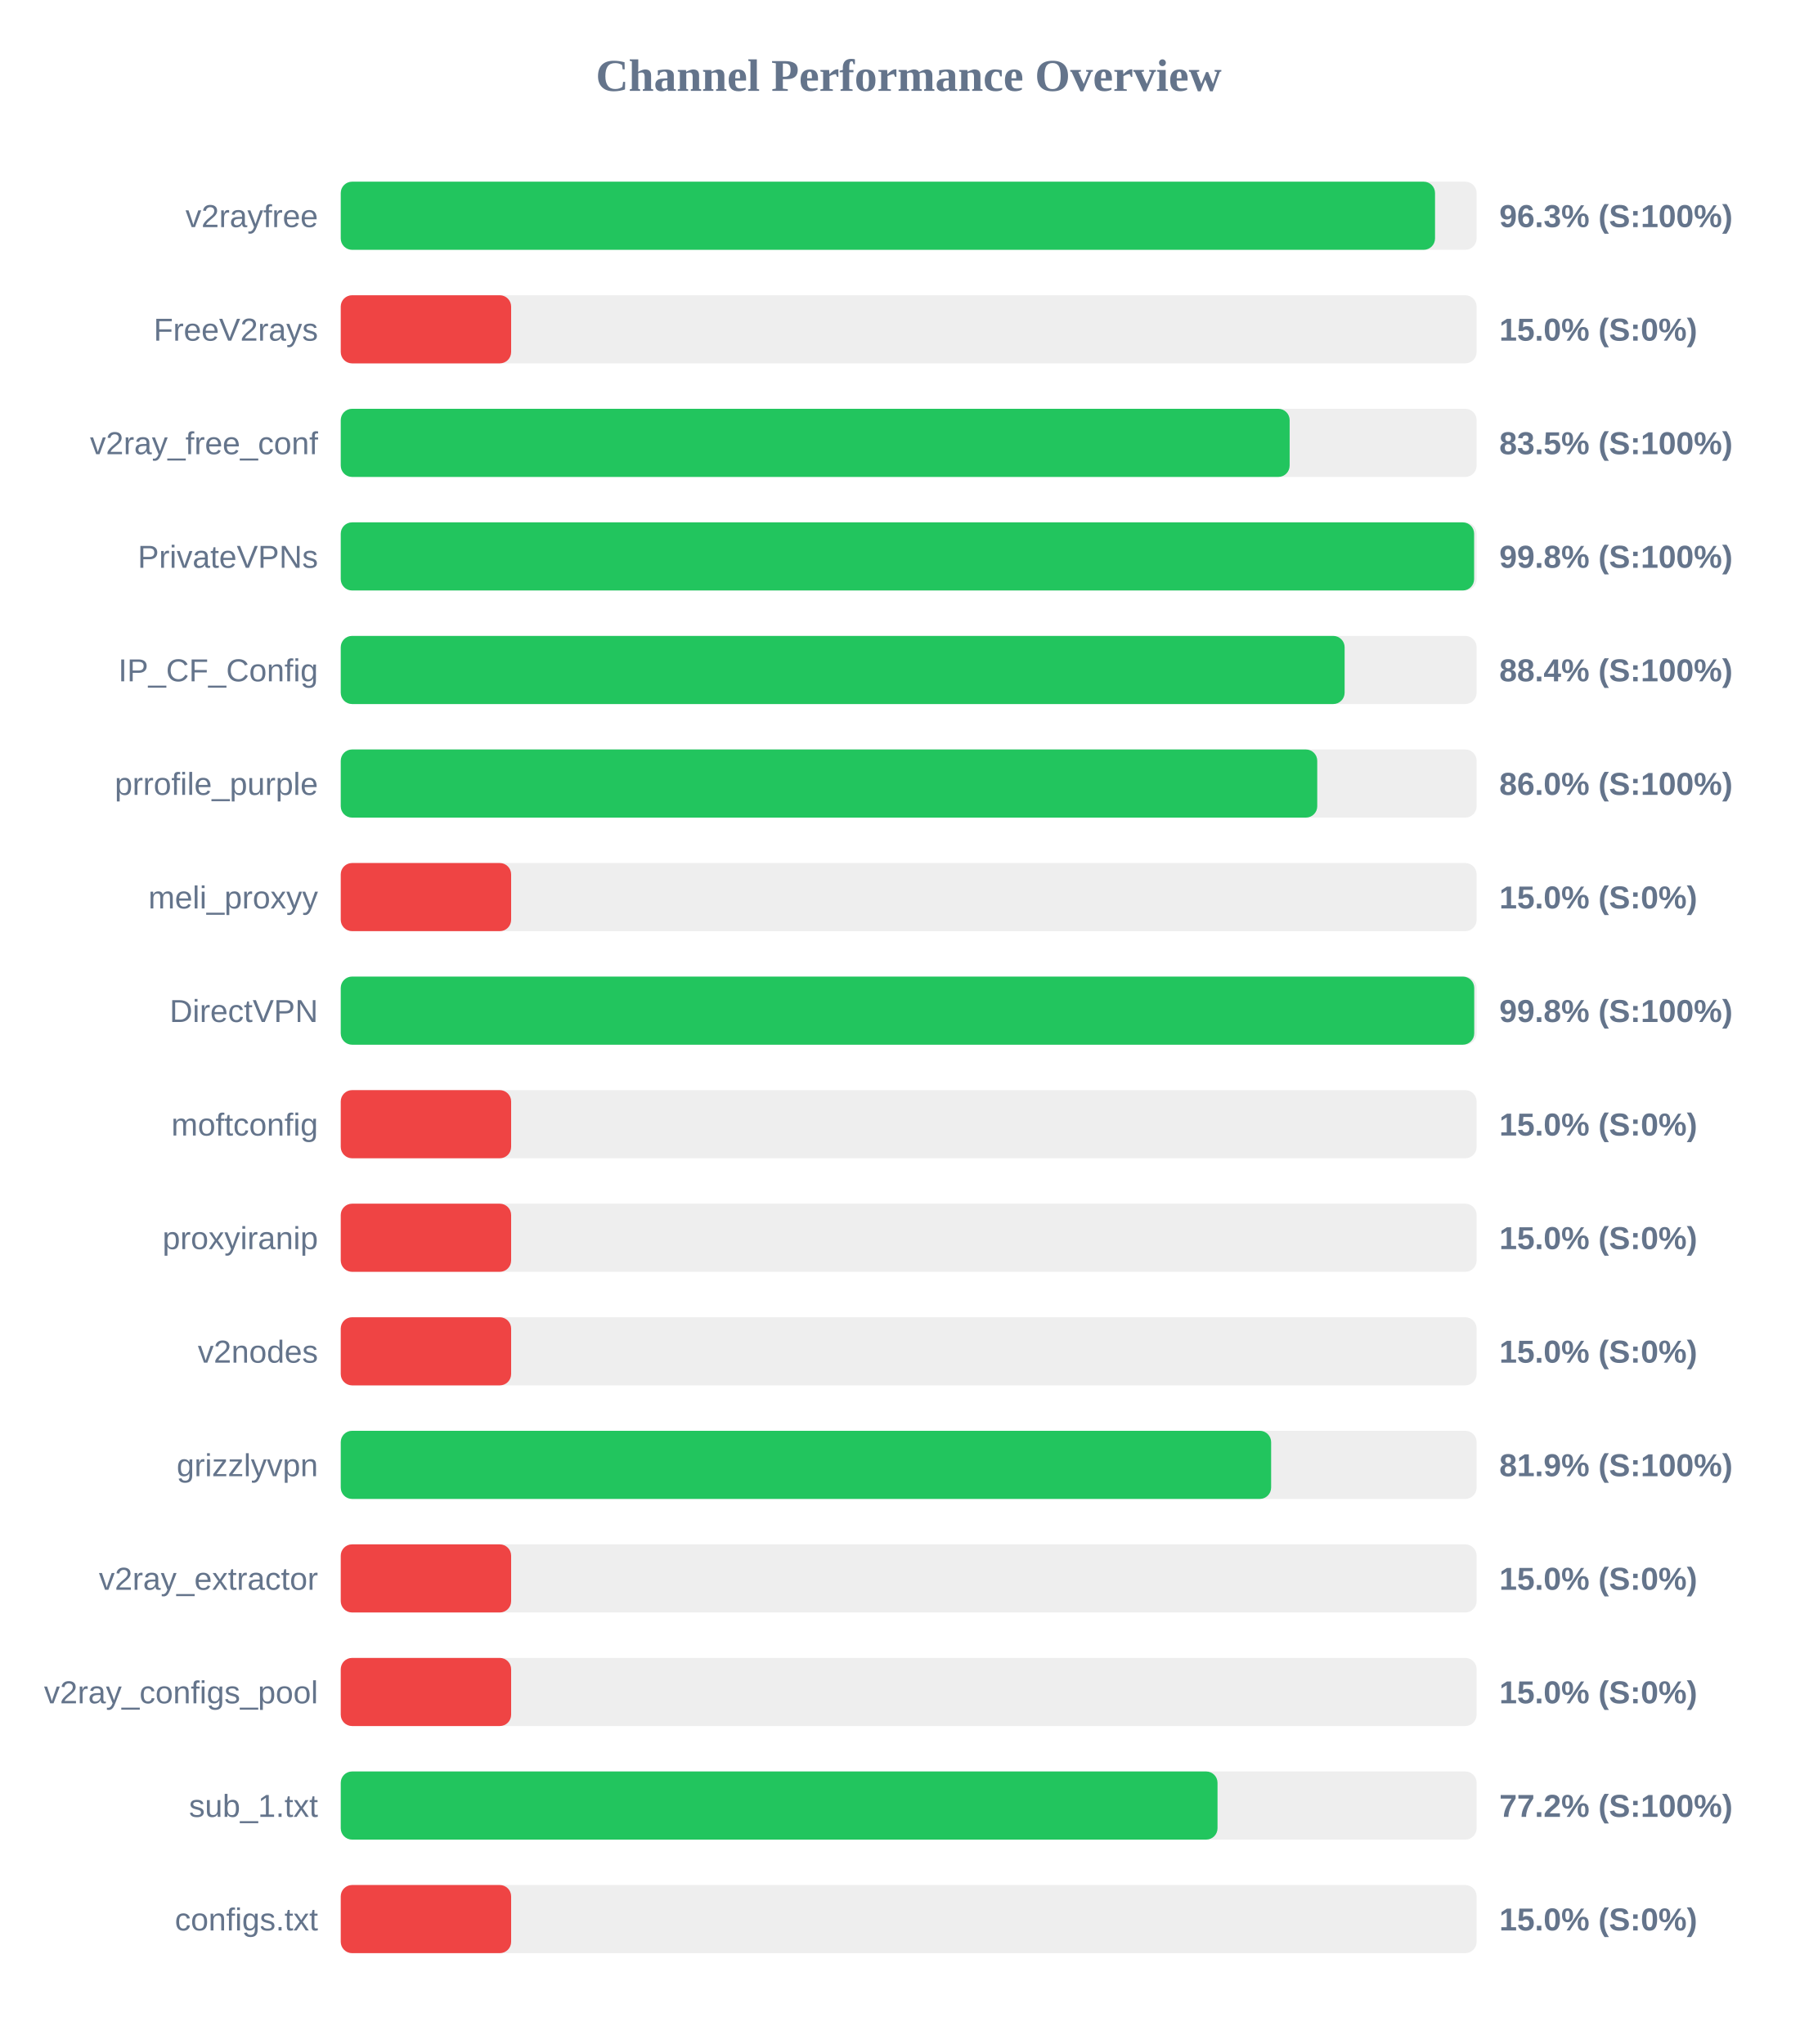
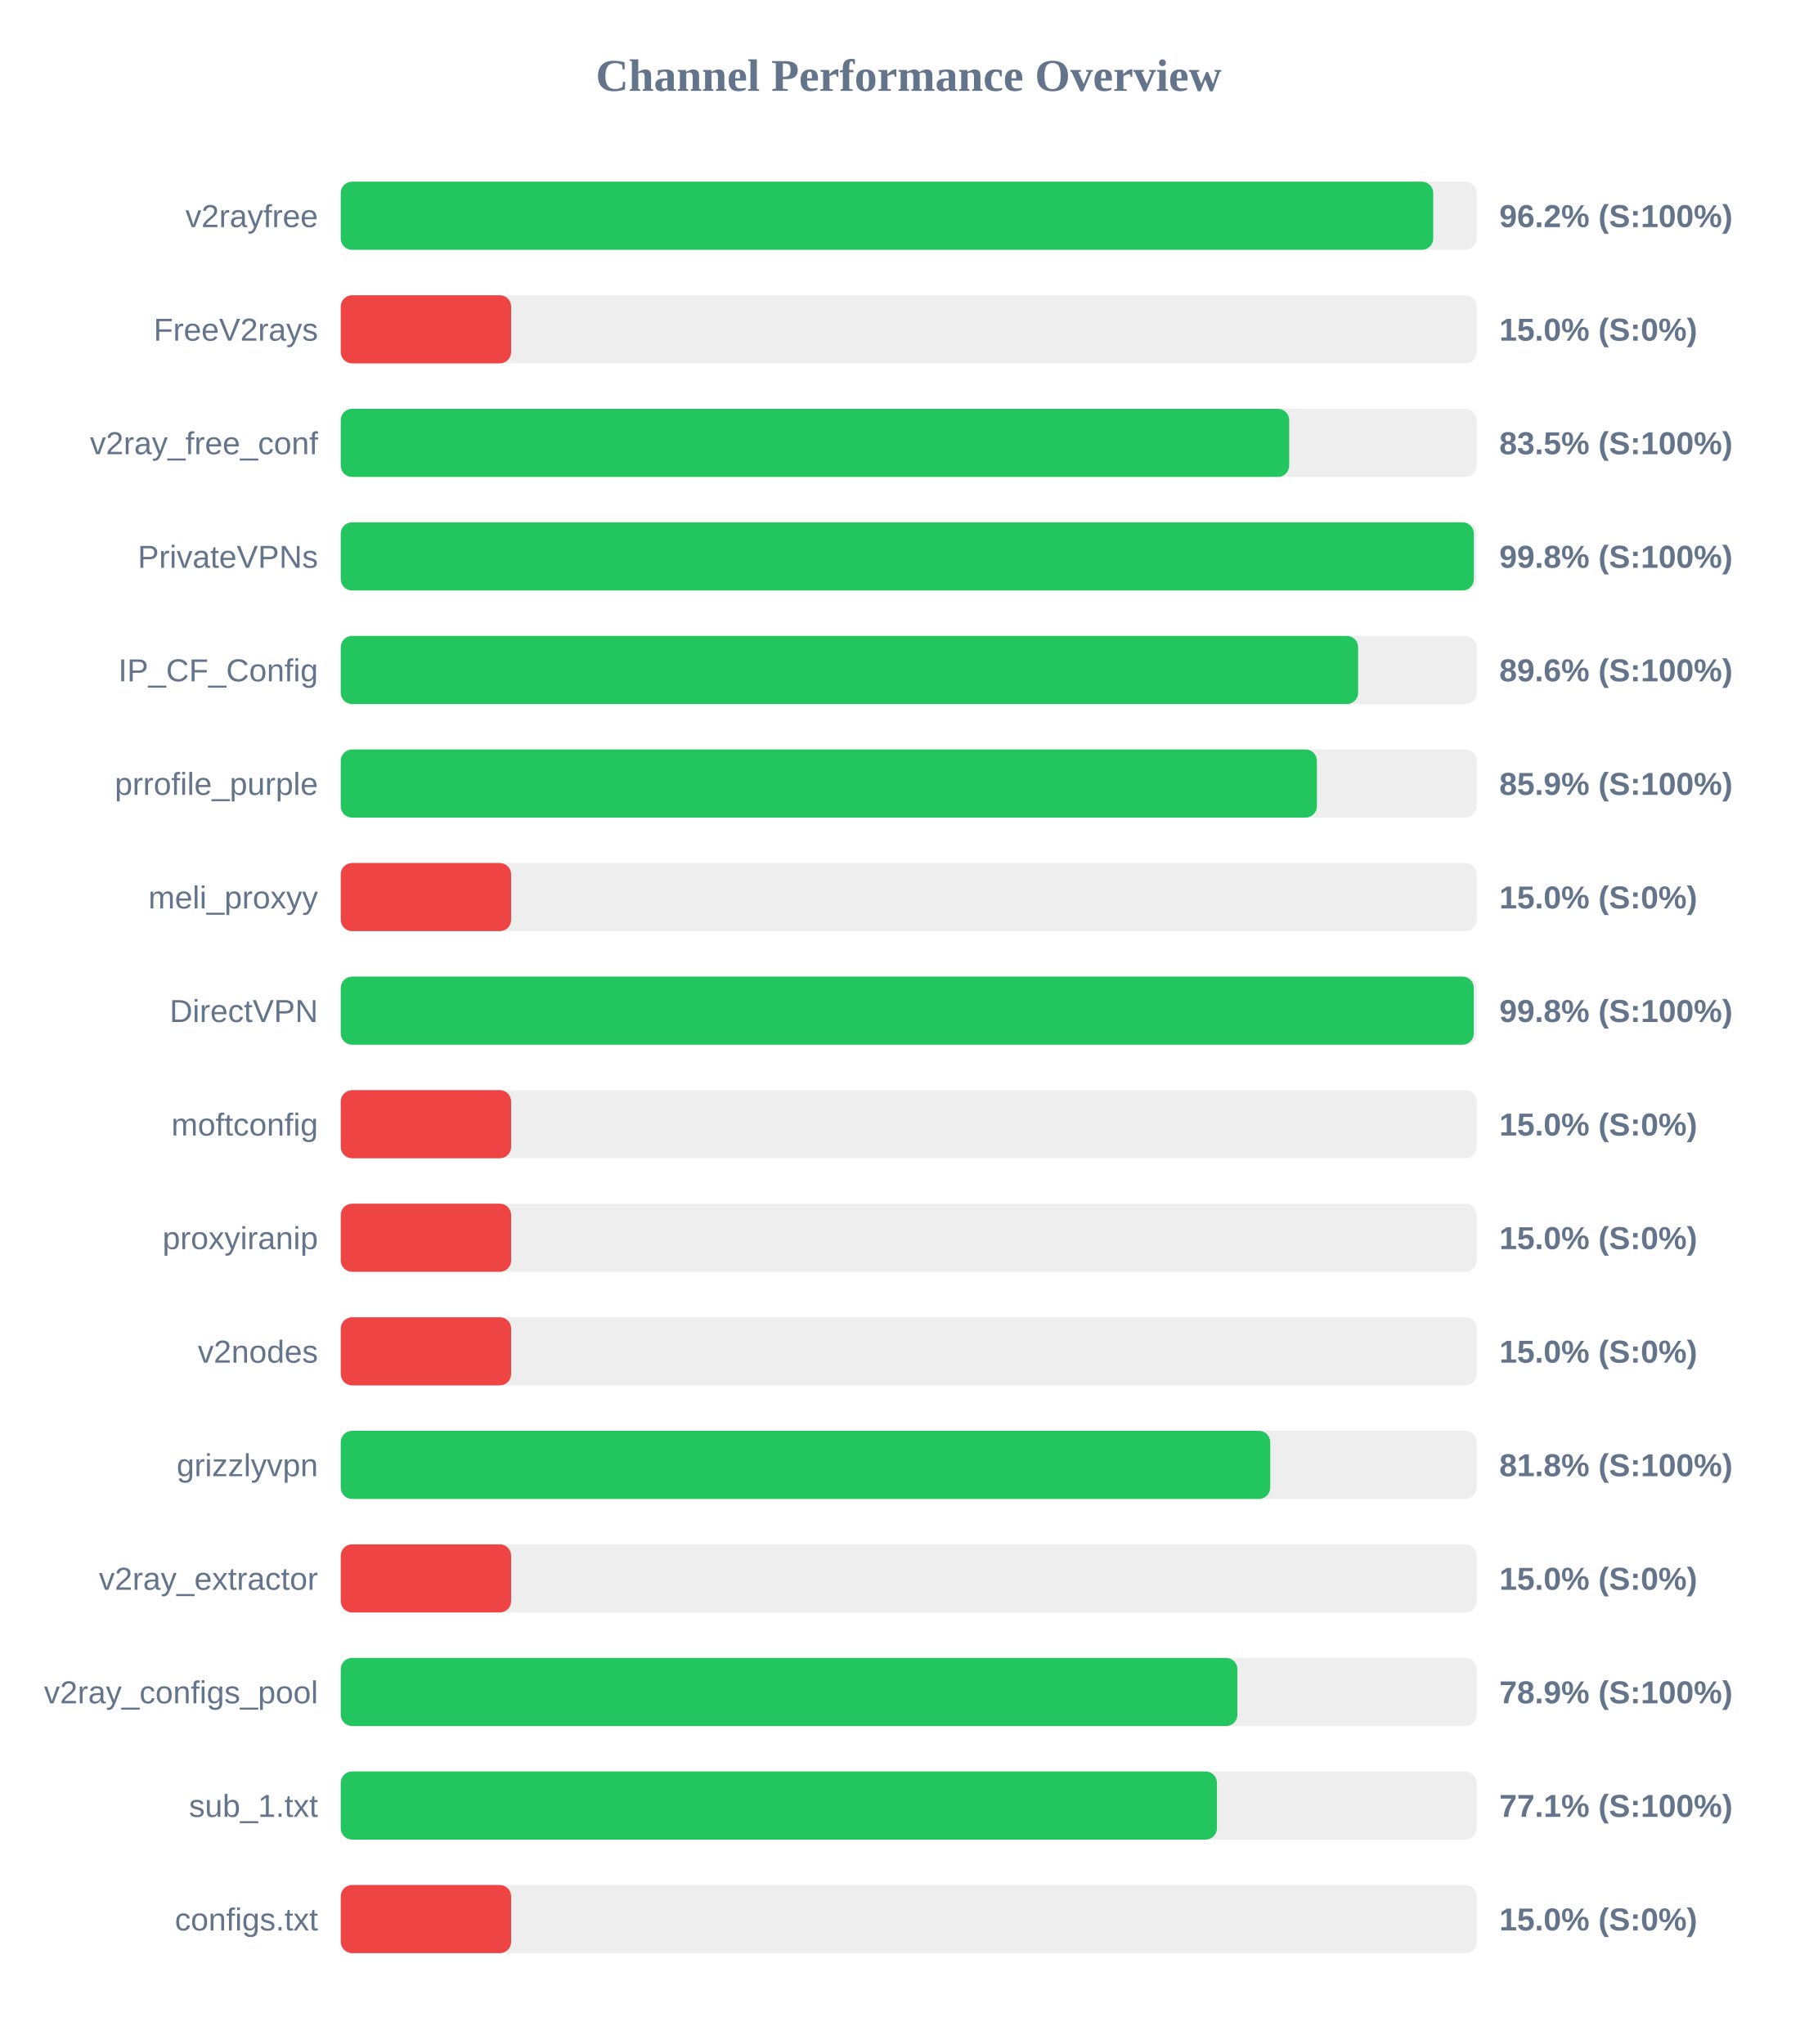
<svg xmlns="http://www.w3.org/2000/svg" width="800" height="900" version="1.1">
  <style>
        .row { font: 14px Arial; fill: #64748b; }
        .score { font: bold 14px Arial; fill: #64748b; }
    </style>
  <text x="400" y="40" text-anchor="middle" font-size="20px" font-weight="bold" fill="#64748b">Channel Performance Overview</text>
  <rect x="150" y="80" width="500" height="30" fill="#eee" rx="5" />
-   <rect x="150" y="80" width="481.7" height="30" fill="#22c55e" rx="5" />
+   <rect x="150" y="80" width="480.9" height="30" fill="#22c55e" rx="5" />
  <text x="140" y="100" text-anchor="end" class="row">v2rayfree</text>
-   <text x="660" y="100" text-anchor="start" class="score">96.3% (S:100%)</text>
+   <text x="660" y="100" text-anchor="start" class="score">96.2% (S:100%)</text>
  <rect x="150" y="130" width="500" height="30" fill="#eee" rx="5" />
  <rect x="150" y="130" width="75.0" height="30" fill="#ef4444" rx="5" />
  <text x="140" y="150" text-anchor="end" class="row">FreeV2rays</text>
  <text x="660" y="150" text-anchor="start" class="score">15.0% (S:0%)</text>
  <rect x="150" y="180" width="500" height="30" fill="#eee" rx="5" />
-   <rect x="150" y="180" width="417.7" height="30" fill="#22c55e" rx="5" />
+   <rect x="150" y="180" width="417.5" height="30" fill="#22c55e" rx="5" />
  <text x="140" y="200" text-anchor="end" class="row">v2ray_free_conf</text>
  <text x="660" y="200" text-anchor="start" class="score">83.5% (S:100%)</text>
  <rect x="150" y="230" width="500" height="30" fill="#eee" rx="5" />
-   <rect x="150" y="230" width="498.9" height="30" fill="#22c55e" rx="5" />
+   <rect x="150" y="230" width="498.8" height="30" fill="#22c55e" rx="5" />
  <text x="140" y="250" text-anchor="end" class="row">PrivateVPNs</text>
  <text x="660" y="250" text-anchor="start" class="score">99.8% (S:100%)</text>
  <rect x="150" y="280" width="500" height="30" fill="#eee" rx="5" />
-   <rect x="150" y="280" width="441.9" height="30" fill="#22c55e" rx="5" />
+   <rect x="150" y="280" width="447.85" height="30" fill="#22c55e" rx="5" />
  <text x="140" y="300" text-anchor="end" class="row">IP_CF_Config</text>
-   <text x="660" y="300" text-anchor="start" class="score">88.4% (S:100%)</text>
+   <text x="660" y="300" text-anchor="start" class="score">89.6% (S:100%)</text>
  <rect x="150" y="330" width="500" height="30" fill="#eee" rx="5" />
-   <rect x="150" y="330" width="429.85" height="30" fill="#22c55e" rx="5" />
+   <rect x="150" y="330" width="429.7" height="30" fill="#22c55e" rx="5" />
  <text x="140" y="350" text-anchor="end" class="row">prrofile_purple</text>
-   <text x="660" y="350" text-anchor="start" class="score">86.0% (S:100%)</text>
+   <text x="660" y="350" text-anchor="start" class="score">85.9% (S:100%)</text>
  <rect x="150" y="380" width="500" height="30" fill="#eee" rx="5" />
  <rect x="150" y="380" width="75.0" height="30" fill="#ef4444" rx="5" />
  <text x="140" y="400" text-anchor="end" class="row">meli_proxyy</text>
  <text x="660" y="400" text-anchor="start" class="score">15.0% (S:0%)</text>
  <rect x="150" y="430" width="500" height="30" fill="#eee" rx="5" />
-   <rect x="150" y="430" width="498.95" height="30" fill="#22c55e" rx="5" />
+   <rect x="150" y="430" width="498.75" height="30" fill="#22c55e" rx="5" />
  <text x="140" y="450" text-anchor="end" class="row">DirectVPN</text>
  <text x="660" y="450" text-anchor="start" class="score">99.8% (S:100%)</text>
  <rect x="150" y="480" width="500" height="30" fill="#eee" rx="5" />
  <rect x="150" y="480" width="75.0" height="30" fill="#ef4444" rx="5" />
  <text x="140" y="500" text-anchor="end" class="row">moftconfig</text>
  <text x="660" y="500" text-anchor="start" class="score">15.0% (S:0%)</text>
  <rect x="150" y="530" width="500" height="30" fill="#eee" rx="5" />
  <rect x="150" y="530" width="75.0" height="30" fill="#ef4444" rx="5" />
  <text x="140" y="550" text-anchor="end" class="row">proxyiranip</text>
  <text x="660" y="550" text-anchor="start" class="score">15.0% (S:0%)</text>
  <rect x="150" y="580" width="500" height="30" fill="#eee" rx="5" />
  <rect x="150" y="580" width="75.0" height="30" fill="#ef4444" rx="5" />
  <text x="140" y="600" text-anchor="end" class="row">v2nodes</text>
  <text x="660" y="600" text-anchor="start" class="score">15.0% (S:0%)</text>
  <rect x="150" y="630" width="500" height="30" fill="#eee" rx="5" />
-   <rect x="150" y="630" width="409.55" height="30" fill="#22c55e" rx="5" />
+   <rect x="150" y="630" width="409.15" height="30" fill="#22c55e" rx="5" />
  <text x="140" y="650" text-anchor="end" class="row">grizzlyvpn</text>
-   <text x="660" y="650" text-anchor="start" class="score">81.9% (S:100%)</text>
+   <text x="660" y="650" text-anchor="start" class="score">81.8% (S:100%)</text>
  <rect x="150" y="680" width="500" height="30" fill="#eee" rx="5" />
  <rect x="150" y="680" width="75.0" height="30" fill="#ef4444" rx="5" />
  <text x="140" y="700" text-anchor="end" class="row">v2ray_extractor</text>
  <text x="660" y="700" text-anchor="start" class="score">15.0% (S:0%)</text>
  <rect x="150" y="730" width="500" height="30" fill="#eee" rx="5" />
-   <rect x="150" y="730" width="75.0" height="30" fill="#ef4444" rx="5" />
+   <rect x="150" y="730" width="394.7" height="30" fill="#22c55e" rx="5" />
  <text x="140" y="750" text-anchor="end" class="row">v2ray_configs_pool</text>
-   <text x="660" y="750" text-anchor="start" class="score">15.0% (S:0%)</text>
+   <text x="660" y="750" text-anchor="start" class="score">78.9% (S:100%)</text>
  <rect x="150" y="780" width="500" height="30" fill="#eee" rx="5" />
-   <rect x="150" y="780" width="385.95" height="30" fill="#22c55e" rx="5" />
+   <rect x="150" y="780" width="385.7" height="30" fill="#22c55e" rx="5" />
  <text x="140" y="800" text-anchor="end" class="row">sub_1.txt</text>
-   <text x="660" y="800" text-anchor="start" class="score">77.2% (S:100%)</text>
+   <text x="660" y="800" text-anchor="start" class="score">77.1% (S:100%)</text>
  <rect x="150" y="830" width="500" height="30" fill="#eee" rx="5" />
  <rect x="150" y="830" width="75.0" height="30" fill="#ef4444" rx="5" />
  <text x="140" y="850" text-anchor="end" class="row">configs.txt</text>
  <text x="660" y="850" text-anchor="start" class="score">15.0% (S:0%)</text>
</svg>
